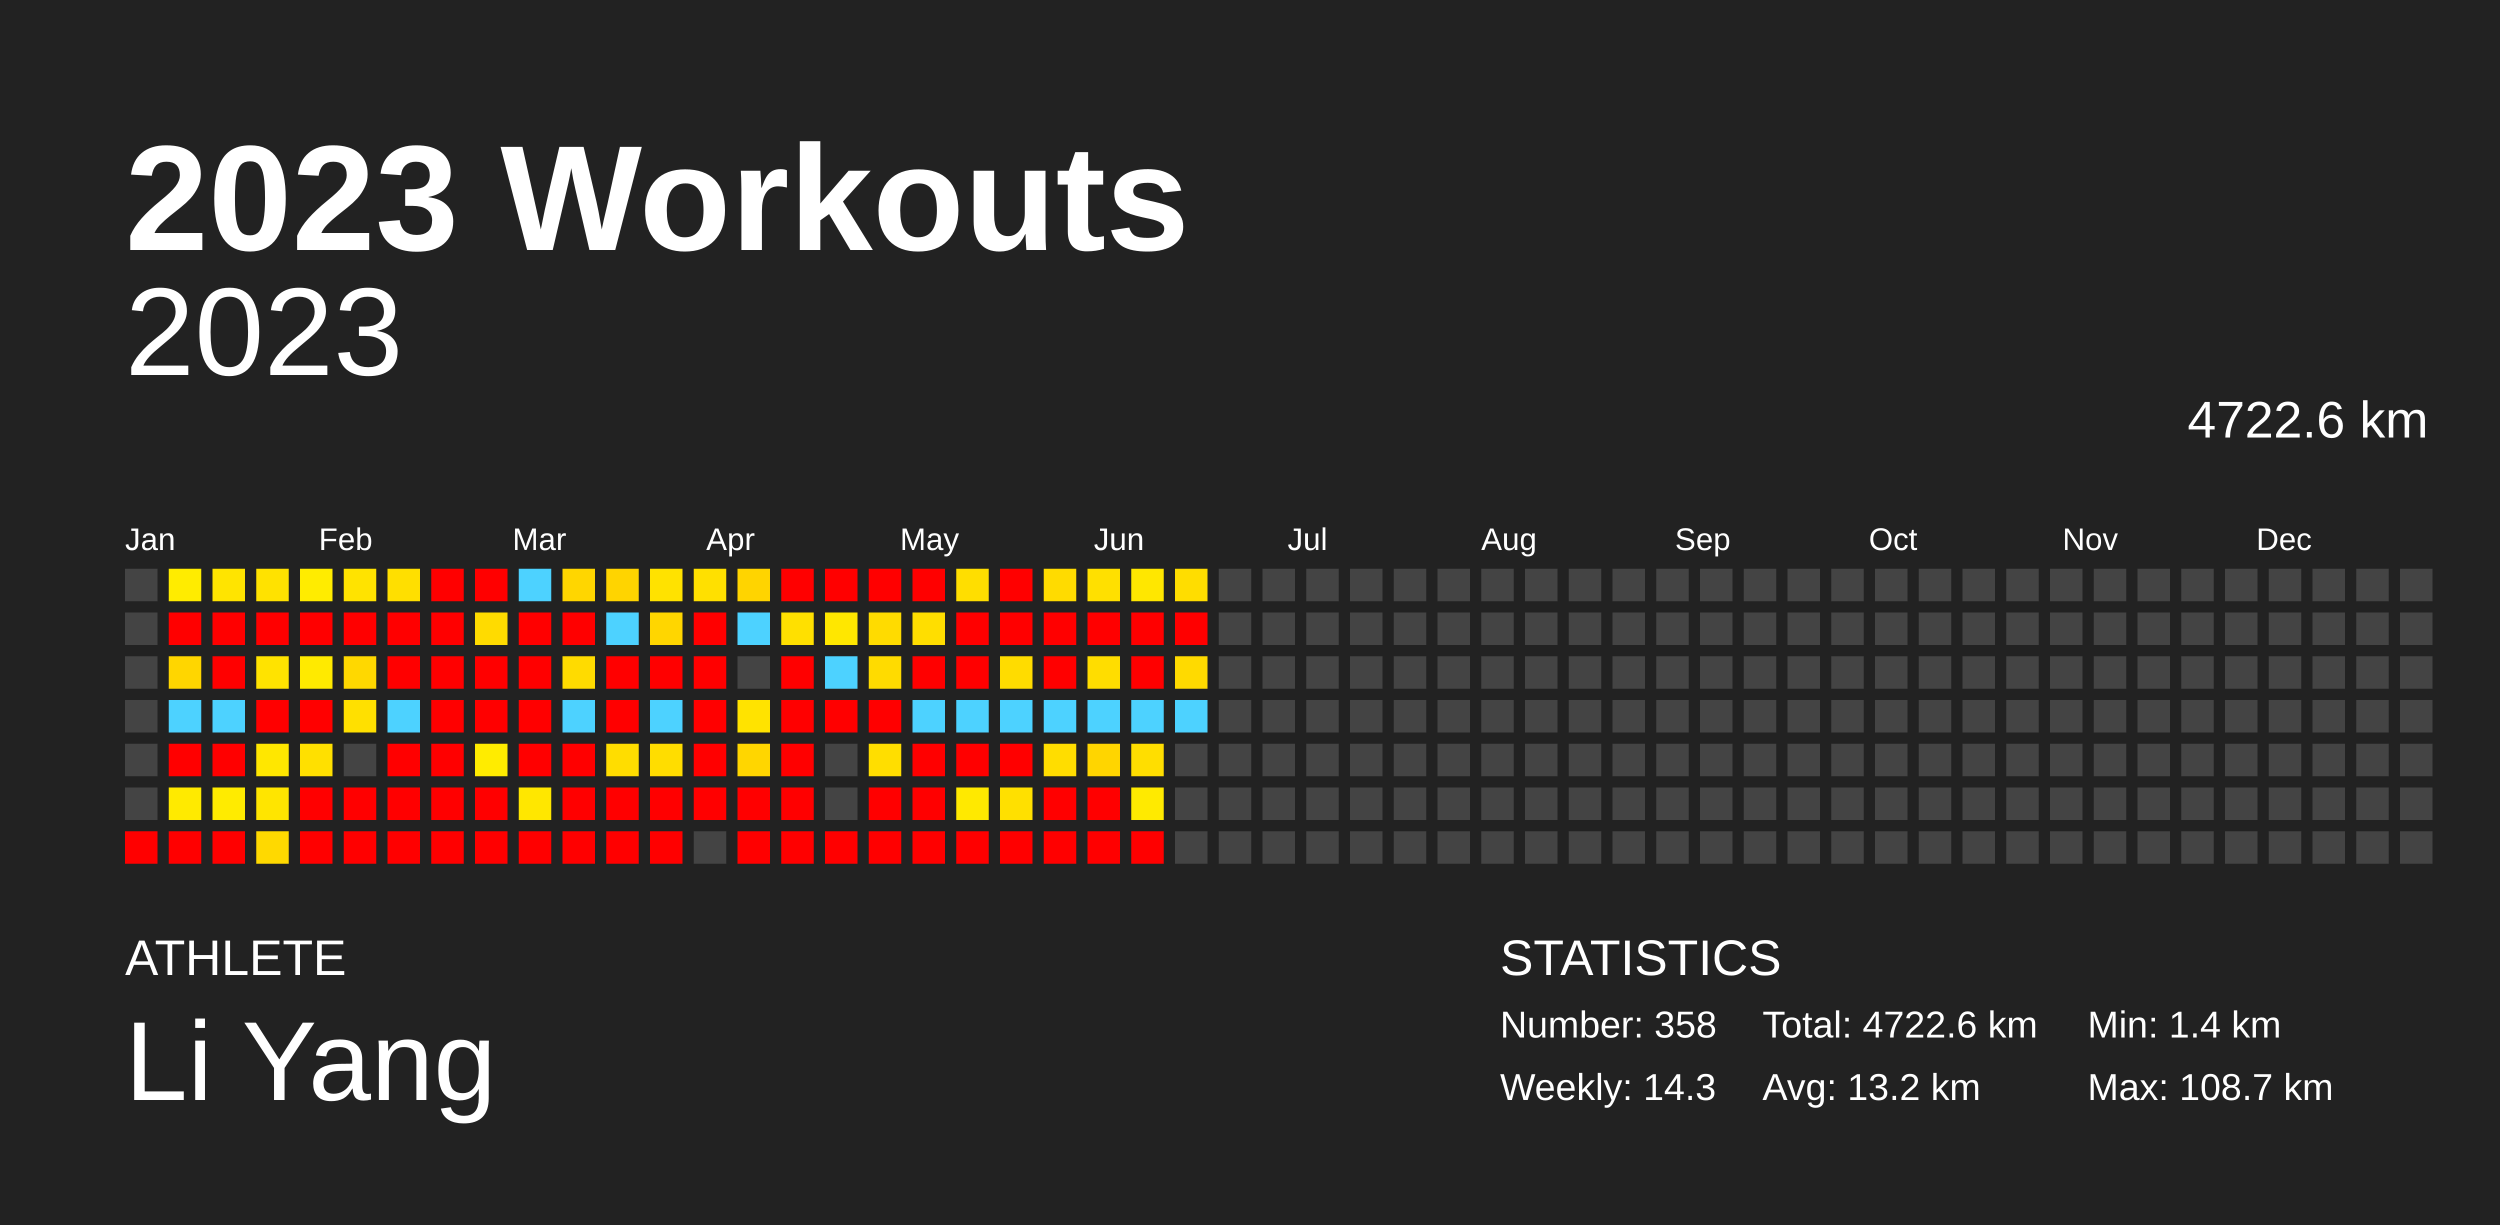
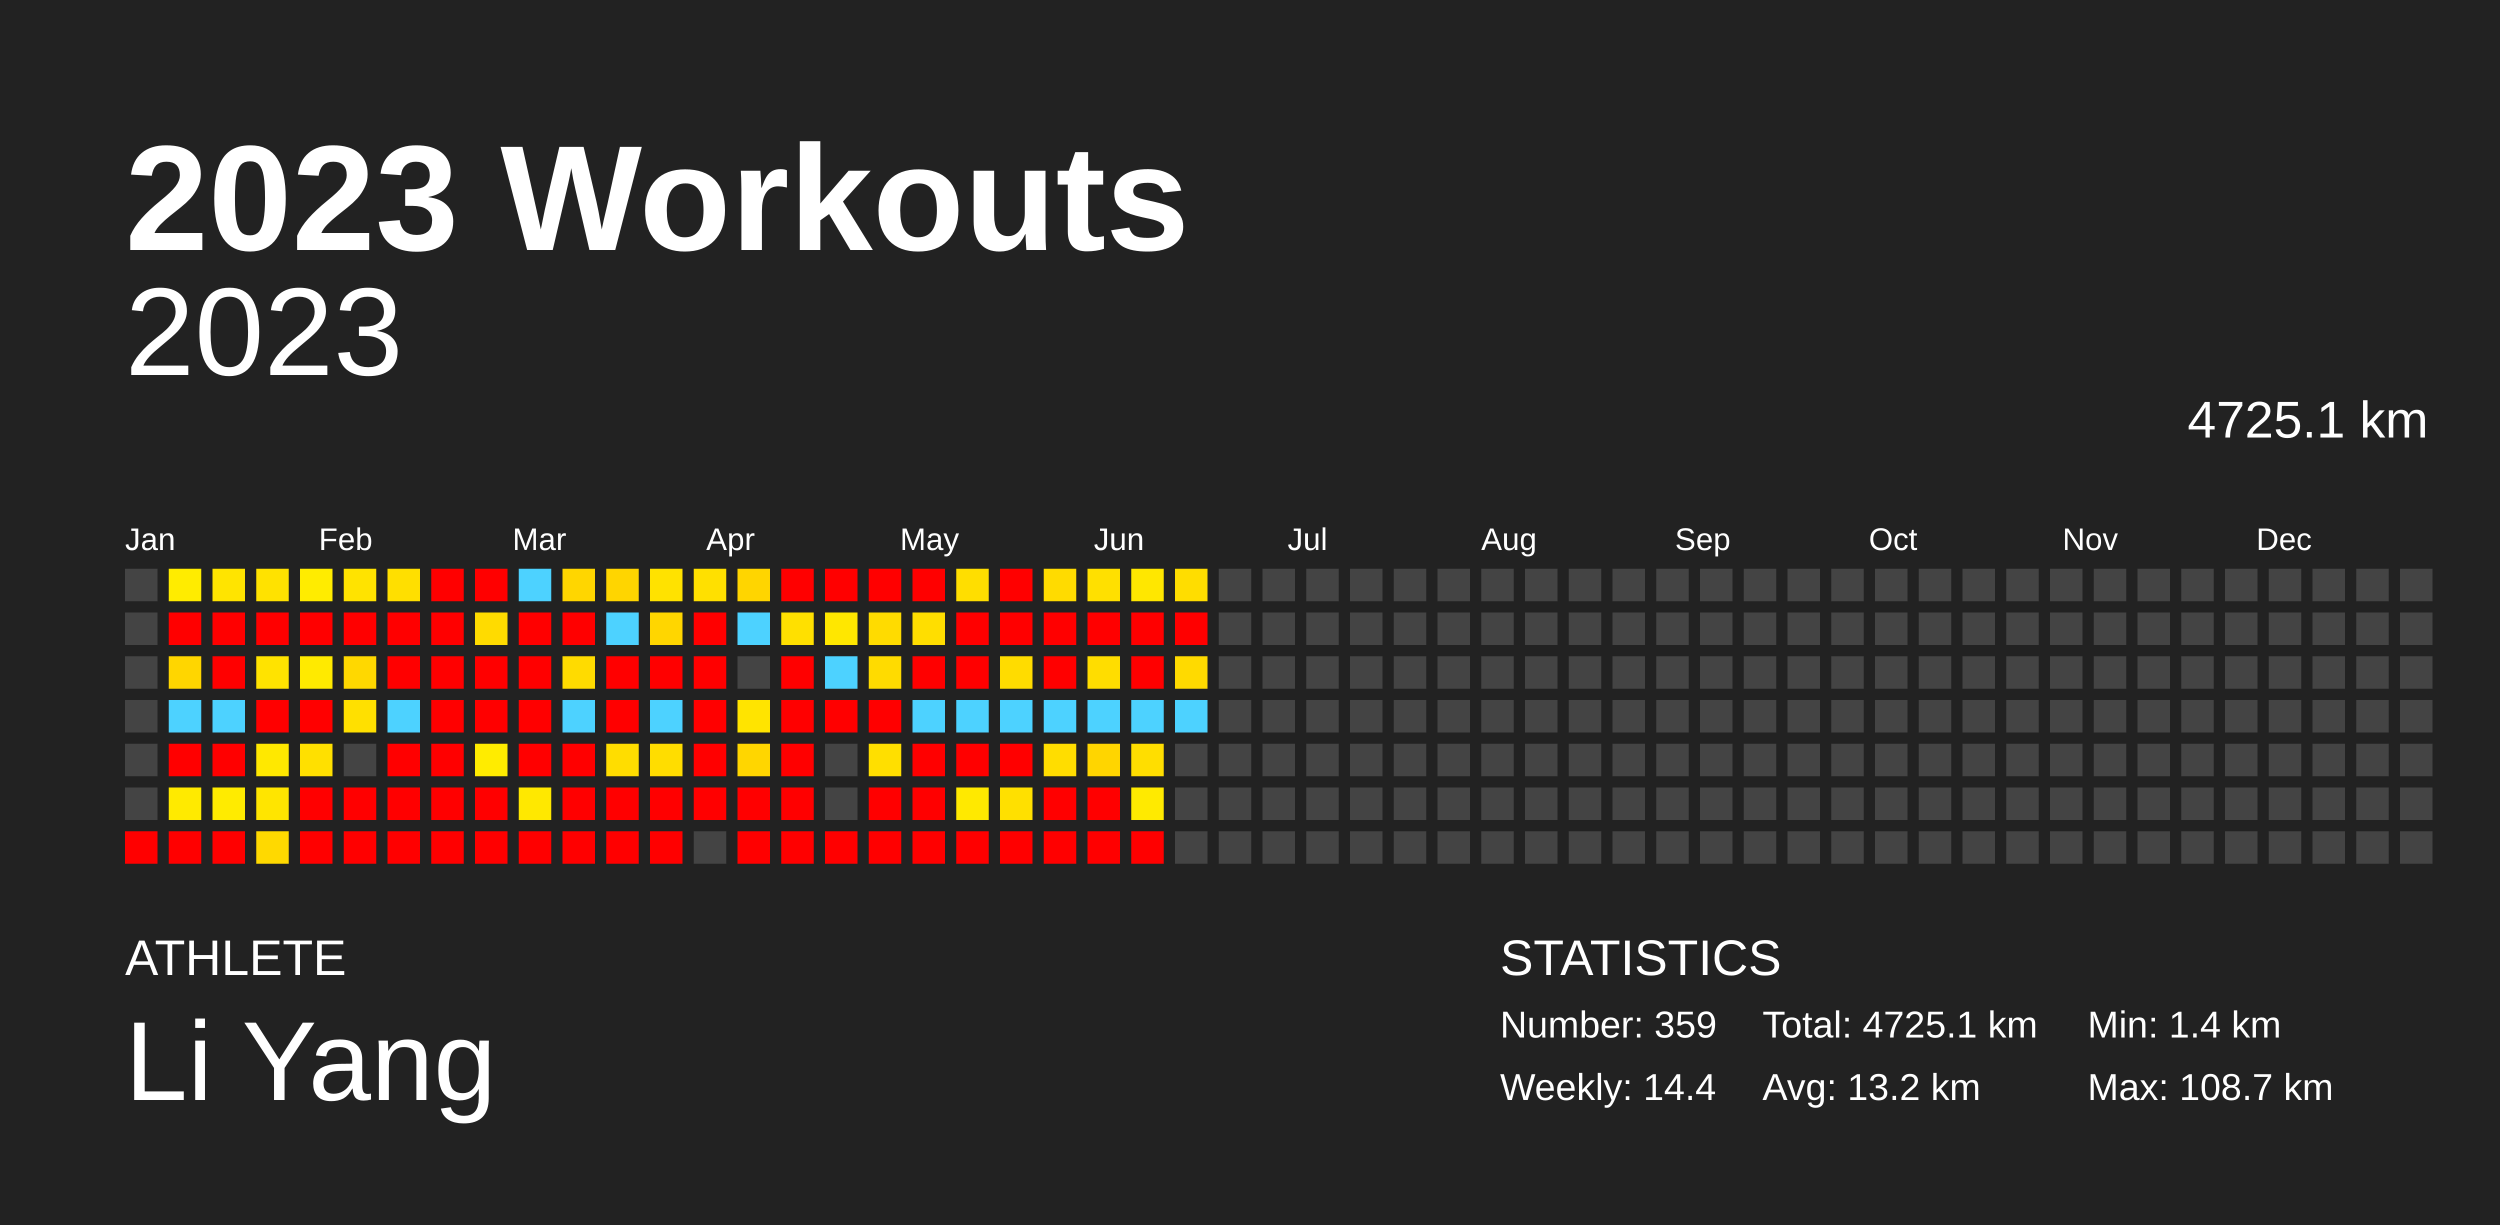
<svg xmlns="http://www.w3.org/2000/svg" baseProfile="full" height="98mm" version="1.1" viewBox="0,0,200,98" width="200mm">
  <defs />
  <rect fill="#222222" height="98" width="200" x="0" y="0" />
  <text fill="#FFFFFF" style="font-size:12px; font-family:Arial; font-weight:bold;" x="10" y="20">2023 Workouts</text>
  <text fill="#FFFFFF" style="font-size:4px; font-family:Arial" x="10" y="78">ATHLETE</text>
  <text fill="#FFFFFF" style="font-size:9px; font-family:Arial" x="10" y="88">Li Yang</text>
  <text fill="#FFFFFF" style="font-size:4px; font-family:Arial" x="120" y="78">STATISTICS</text>
-   <text fill="#FFFFFF" style="font-size:3px; font-family:Arial" x="120" y="83">Number: 358</text>
-   <text fill="#FFFFFF" style="font-size:3px; font-family:Arial" x="120" y="88">Weekly: 14.3</text>
-   <text fill="#FFFFFF" style="font-size:3px; font-family:Arial" x="141" y="83">Total: 4722.6 km</text>
+   <text fill="#FFFFFF" style="font-size:3px; font-family:Arial" x="120" y="83">Number: 359</text>
+   <text fill="#FFFFFF" style="font-size:3px; font-family:Arial" x="120" y="88">Weekly: 14.4</text>
+   <text fill="#FFFFFF" style="font-size:3px; font-family:Arial" x="141" y="83">Total: 4725.1 km</text>
  <text fill="#FFFFFF" style="font-size:3px; font-family:Arial" x="141" y="88">Avg: 13.2 km</text>
  <text fill="#FFFFFF" style="font-size:3px; font-family:Arial" x="167" y="83">Min: 1.4 km</text>
  <text fill="#FFFFFF" style="font-size:3px; font-family:Arial" x="167" y="88">Max: 108.7 km</text>
  <text alignment-baseline="hanging" fill="#FFFFFF" style="font-size:10.0px; font-family:Arial;" x="10" y="30">2023</text>
-   <text alignment-baseline="hanging" fill="#FFFFFF" style="font-size:4.125px; font-family:Arial;" x="175" y="35">4722.6 km</text>
+   <text alignment-baseline="hanging" fill="#FFFFFF" style="font-size:4.125px; font-family:Arial;" x="175" y="35">4725.1 km</text>
  <text fill="#FFFFFF" style="font-size:2.5px; font-family:Arial" x="10.0" y="44">Jan</text>
  <text fill="#FFFFFF" style="font-size:2.5px; font-family:Arial" x="25.5" y="44">Feb</text>
  <text fill="#FFFFFF" style="font-size:2.5px; font-family:Arial" x="41.0" y="44">Mar</text>
  <text fill="#FFFFFF" style="font-size:2.5px; font-family:Arial" x="56.5" y="44">Apr</text>
  <text fill="#FFFFFF" style="font-size:2.5px; font-family:Arial" x="72.0" y="44">May</text>
  <text fill="#FFFFFF" style="font-size:2.5px; font-family:Arial" x="87.5" y="44">Jun</text>
  <text fill="#FFFFFF" style="font-size:2.5px; font-family:Arial" x="103.0" y="44">Jul</text>
  <text fill="#FFFFFF" style="font-size:2.5px; font-family:Arial" x="118.5" y="44">Aug</text>
  <text fill="#FFFFFF" style="font-size:2.5px; font-family:Arial" x="134.0" y="44">Sep</text>
  <text fill="#FFFFFF" style="font-size:2.5px; font-family:Arial" x="149.5" y="44">Oct</text>
  <text fill="#FFFFFF" style="font-size:2.5px; font-family:Arial" x="165.0" y="44">Nov</text>
  <text fill="#FFFFFF" style="font-size:2.5px; font-family:Arial" x="180.5" y="44">Dec</text>
  <rect fill="#444444" height="2.6" width="2.6" x="10.0" y="45.5" />
  <rect fill="#444444" height="2.6" width="2.6" x="10.0" y="49.0" />
  <rect fill="#444444" height="2.6" width="2.6" x="10.0" y="52.5" />
  <rect fill="#444444" height="2.6" width="2.6" x="10.0" y="56.0" />
  <rect fill="#444444" height="2.6" width="2.6" x="10.0" y="59.5" />
  <rect fill="#444444" height="2.6" width="2.6" x="10.0" y="63.0" />
  <rect fill="red" height="2.6" width="2.6" x="10.0" y="66.5" />
  <rect fill="#ffec00" height="2.6" width="2.6" x="13.5" y="45.5" />
  <rect fill="red" height="2.6" width="2.6" x="13.5" y="49.0" />
  <rect fill="#ffd600" height="2.6" width="2.6" x="13.5" y="52.5" />
  <rect fill="#4dd2ff" height="2.6" width="2.6" x="13.5" y="56.0" />
  <rect fill="red" height="2.6" width="2.6" x="13.5" y="59.5" />
  <rect fill="#ffea00" height="2.6" width="2.6" x="13.5" y="63.0" />
  <rect fill="red" height="2.6" width="2.6" x="13.5" y="66.5" />
  <rect fill="#ffe400" height="2.6" width="2.6" x="17.0" y="45.5" />
  <rect fill="red" height="2.6" width="2.6" x="17.0" y="49.0" />
  <rect fill="red" height="2.6" width="2.6" x="17.0" y="52.5" />
  <rect fill="#4dd2ff" height="2.6" width="2.6" x="17.0" y="56.0" />
  <rect fill="red" height="2.6" width="2.6" x="17.0" y="59.5" />
  <rect fill="#ffeb00" height="2.6" width="2.6" x="17.0" y="63.0" />
  <rect fill="red" height="2.6" width="2.6" x="17.0" y="66.5" />
  <rect fill="#ffe200" height="2.6" width="2.6" x="20.5" y="45.5" />
  <rect fill="red" height="2.6" width="2.6" x="20.5" y="49.0" />
  <rect fill="#ffe300" height="2.6" width="2.6" x="20.5" y="52.5" />
  <rect fill="red" height="2.6" width="2.6" x="20.5" y="56.0" />
-   <rect fill="#ffe700" height="2.6" width="2.6" x="20.5" y="59.5" />
+   <rect fill="#ffe800" height="2.6" width="2.6" x="20.5" y="59.5" />
  <rect fill="#ffe500" height="2.6" width="2.6" x="20.5" y="63.0" />
  <rect fill="#ffd900" height="2.6" width="2.6" x="20.5" y="66.5" />
  <rect fill="#ffec00" height="2.6" width="2.6" x="24.0" y="45.5" />
  <rect fill="red" height="2.6" width="2.6" x="24.0" y="49.0" />
  <rect fill="#ffea00" height="2.6" width="2.6" x="24.0" y="52.5" />
  <rect fill="red" height="2.6" width="2.6" x="24.0" y="56.0" />
  <rect fill="#ffe000" height="2.6" width="2.6" x="24.0" y="59.5" />
  <rect fill="red" height="2.6" width="2.6" x="24.0" y="63.0" />
  <rect fill="red" height="2.6" width="2.6" x="24.0" y="66.5" />
  <rect fill="#ffe300" height="2.6" width="2.6" x="27.5" y="45.5" />
  <rect fill="red" height="2.6" width="2.6" x="27.5" y="49.0" />
  <rect fill="#ffd800" height="2.6" width="2.6" x="27.5" y="52.5" />
  <rect fill="#ffe000" height="2.6" width="2.6" x="27.5" y="56.0" />
  <rect fill="#444444" height="2.6" width="2.6" x="27.5" y="59.5" />
  <rect fill="red" height="2.6" width="2.6" x="27.5" y="63.0" />
  <rect fill="red" height="2.6" width="2.6" x="27.5" y="66.5" />
  <rect fill="#ffdf00" height="2.6" width="2.6" x="31.0" y="45.5" />
  <rect fill="red" height="2.6" width="2.6" x="31.0" y="49.0" />
  <rect fill="red" height="2.6" width="2.6" x="31.0" y="52.5" />
  <rect fill="#4dd2ff" height="2.6" width="2.6" x="31.0" y="56.0" />
  <rect fill="red" height="2.6" width="2.6" x="31.0" y="59.5" />
  <rect fill="red" height="2.6" width="2.6" x="31.0" y="63.0" />
  <rect fill="red" height="2.6" width="2.6" x="31.0" y="66.5" />
  <rect fill="red" height="2.6" width="2.6" x="34.5" y="45.5" />
  <rect fill="red" height="2.6" width="2.6" x="34.5" y="49.0" />
  <rect fill="red" height="2.6" width="2.6" x="34.5" y="52.5" />
  <rect fill="red" height="2.6" width="2.6" x="34.5" y="56.0" />
  <rect fill="red" height="2.6" width="2.6" x="34.5" y="59.5" />
  <rect fill="red" height="2.6" width="2.6" x="34.5" y="63.0" />
  <rect fill="red" height="2.6" width="2.6" x="34.5" y="66.5" />
  <rect fill="red" height="2.6" width="2.6" x="38.0" y="45.5" />
  <rect fill="#ffdb00" height="2.6" width="2.6" x="38.0" y="49.0" />
  <rect fill="red" height="2.6" width="2.6" x="38.0" y="52.5" />
  <rect fill="red" height="2.6" width="2.6" x="38.0" y="56.0" />
  <rect fill="#ffec00" height="2.6" width="2.6" x="38.0" y="59.5" />
  <rect fill="red" height="2.6" width="2.6" x="38.0" y="63.0" />
  <rect fill="red" height="2.6" width="2.6" x="38.0" y="66.5" />
  <rect fill="#4dd2ff" height="2.6" width="2.6" x="41.5" y="45.5" />
  <rect fill="red" height="2.6" width="2.6" x="41.5" y="49.0" />
  <rect fill="red" height="2.6" width="2.6" x="41.5" y="52.5" />
  <rect fill="red" height="2.6" width="2.6" x="41.5" y="56.0" />
  <rect fill="red" height="2.6" width="2.6" x="41.5" y="59.5" />
-   <rect fill="#ffe700" height="2.6" width="2.6" x="41.5" y="63.0" />
+   <rect fill="#ffe800" height="2.6" width="2.6" x="41.5" y="63.0" />
  <rect fill="red" height="2.6" width="2.6" x="41.5" y="66.5" />
  <rect fill="#ffd600" height="2.6" width="2.6" x="45.0" y="45.5" />
  <rect fill="red" height="2.6" width="2.6" x="45.0" y="49.0" />
  <rect fill="#ffdb00" height="2.6" width="2.6" x="45.0" y="52.5" />
  <rect fill="#4dd2ff" height="2.6" width="2.6" x="45.0" y="56.0" />
  <rect fill="red" height="2.6" width="2.6" x="45.0" y="59.5" />
  <rect fill="red" height="2.6" width="2.6" x="45.0" y="63.0" />
  <rect fill="red" height="2.6" width="2.6" x="45.0" y="66.5" />
-   <rect fill="#ffd400" height="2.6" width="2.6" x="48.5" y="45.5" />
+   <rect fill="#ffd500" height="2.6" width="2.6" x="48.5" y="45.5" />
  <rect fill="#4dd2ff" height="2.6" width="2.6" x="48.5" y="49.0" />
  <rect fill="red" height="2.6" width="2.6" x="48.5" y="52.5" />
  <rect fill="red" height="2.6" width="2.6" x="48.5" y="56.0" />
  <rect fill="#ffdd00" height="2.6" width="2.6" x="48.5" y="59.5" />
  <rect fill="red" height="2.6" width="2.6" x="48.5" y="63.0" />
  <rect fill="red" height="2.6" width="2.6" x="48.5" y="66.5" />
  <rect fill="#ffe200" height="2.6" width="2.6" x="52.0" y="45.5" />
  <rect fill="#ffd600" height="2.6" width="2.6" x="52.0" y="49.0" />
  <rect fill="red" height="2.6" width="2.6" x="52.0" y="52.5" />
  <rect fill="#4dd2ff" height="2.6" width="2.6" x="52.0" y="56.0" />
  <rect fill="#ffdd00" height="2.6" width="2.6" x="52.0" y="59.5" />
  <rect fill="red" height="2.6" width="2.6" x="52.0" y="63.0" />
  <rect fill="red" height="2.6" width="2.6" x="52.0" y="66.5" />
  <rect fill="#ffe000" height="2.6" width="2.6" x="55.5" y="45.5" />
  <rect fill="red" height="2.6" width="2.6" x="55.5" y="49.0" />
  <rect fill="red" height="2.6" width="2.6" x="55.5" y="52.5" />
  <rect fill="red" height="2.6" width="2.6" x="55.5" y="56.0" />
  <rect fill="red" height="2.6" width="2.6" x="55.5" y="59.5" />
  <rect fill="red" height="2.6" width="2.6" x="55.5" y="63.0" />
  <rect fill="#444444" height="2.6" width="2.6" x="55.5" y="66.5" />
-   <rect fill="#ffd400" height="2.6" width="2.6" x="59.0" y="45.5" />
+   <rect fill="#ffd500" height="2.6" width="2.6" x="59.0" y="45.5" />
  <rect fill="#4dd2ff" height="2.6" width="2.6" x="59.0" y="49.0" />
  <rect fill="#444444" height="2.6" width="2.6" x="59.0" y="52.5" />
-   <rect fill="#ffe300" height="2.6" width="2.6" x="59.0" y="56.0" />
+   <rect fill="#ffe400" height="2.6" width="2.6" x="59.0" y="56.0" />
  <rect fill="#ffd600" height="2.6" width="2.6" x="59.0" y="59.5" />
  <rect fill="red" height="2.6" width="2.6" x="59.0" y="63.0" />
  <rect fill="red" height="2.6" width="2.6" x="59.0" y="66.5" />
  <rect fill="red" height="2.6" width="2.6" x="62.5" y="45.5" />
  <rect fill="#ffe000" height="2.6" width="2.6" x="62.5" y="49.0" />
  <rect fill="red" height="2.6" width="2.6" x="62.5" y="52.5" />
  <rect fill="red" height="2.6" width="2.6" x="62.5" y="56.0" />
  <rect fill="red" height="2.6" width="2.6" x="62.5" y="59.5" />
  <rect fill="red" height="2.6" width="2.6" x="62.5" y="63.0" />
  <rect fill="red" height="2.6" width="2.6" x="62.5" y="66.5" />
  <rect fill="red" height="2.6" width="2.6" x="66.0" y="45.5" />
  <rect fill="#ffe700" height="2.6" width="2.6" x="66.0" y="49.0" />
  <rect fill="#4dd2ff" height="2.6" width="2.6" x="66.0" y="52.5" />
  <rect fill="red" height="2.6" width="2.6" x="66.0" y="56.0" />
  <rect fill="#444444" height="2.6" width="2.6" x="66.0" y="59.5" />
  <rect fill="#444444" height="2.6" width="2.6" x="66.0" y="63.0" />
  <rect fill="red" height="2.6" width="2.6" x="66.0" y="66.5" />
  <rect fill="red" height="2.6" width="2.6" x="69.5" y="45.5" />
  <rect fill="#ffdb00" height="2.6" width="2.6" x="69.5" y="49.0" />
  <rect fill="#ffdb00" height="2.6" width="2.6" x="69.5" y="52.5" />
  <rect fill="red" height="2.6" width="2.6" x="69.5" y="56.0" />
-   <rect fill="#ffde00" height="2.6" width="2.6" x="69.5" y="59.5" />
+   <rect fill="#ffdf00" height="2.6" width="2.6" x="69.5" y="59.5" />
  <rect fill="red" height="2.6" width="2.6" x="69.5" y="63.0" />
  <rect fill="red" height="2.6" width="2.6" x="69.5" y="66.5" />
  <rect fill="red" height="2.6" width="2.6" x="73.0" y="45.5" />
  <rect fill="#ffde00" height="2.6" width="2.6" x="73.0" y="49.0" />
  <rect fill="red" height="2.6" width="2.6" x="73.0" y="52.5" />
  <rect fill="#4dd2ff" height="2.6" width="2.6" x="73.0" y="56.0" />
  <rect fill="red" height="2.6" width="2.6" x="73.0" y="59.5" />
  <rect fill="red" height="2.6" width="2.6" x="73.0" y="63.0" />
  <rect fill="red" height="2.6" width="2.6" x="73.0" y="66.5" />
  <rect fill="#ffde00" height="2.6" width="2.6" x="76.5" y="45.5" />
  <rect fill="red" height="2.6" width="2.6" x="76.5" y="49.0" />
  <rect fill="red" height="2.6" width="2.6" x="76.5" y="52.5" />
  <rect fill="#4dd2ff" height="2.6" width="2.6" x="76.5" y="56.0" />
  <rect fill="red" height="2.6" width="2.6" x="76.5" y="59.5" />
  <rect fill="#ffe900" height="2.6" width="2.6" x="76.5" y="63.0" />
  <rect fill="red" height="2.6" width="2.6" x="76.5" y="66.5" />
  <rect fill="red" height="2.6" width="2.6" x="80.0" y="45.5" />
  <rect fill="red" height="2.6" width="2.6" x="80.0" y="49.0" />
  <rect fill="#ffdc00" height="2.6" width="2.6" x="80.0" y="52.5" />
  <rect fill="#4dd2ff" height="2.6" width="2.6" x="80.0" y="56.0" />
  <rect fill="red" height="2.6" width="2.6" x="80.0" y="59.5" />
  <rect fill="#ffe000" height="2.6" width="2.6" x="80.0" y="63.0" />
  <rect fill="red" height="2.6" width="2.6" x="80.0" y="66.5" />
  <rect fill="#ffdb00" height="2.6" width="2.6" x="83.5" y="45.5" />
  <rect fill="red" height="2.6" width="2.6" x="83.5" y="49.0" />
  <rect fill="red" height="2.6" width="2.6" x="83.5" y="52.5" />
  <rect fill="#4dd2ff" height="2.6" width="2.6" x="83.5" y="56.0" />
  <rect fill="#ffdd00" height="2.6" width="2.6" x="83.5" y="59.5" />
  <rect fill="red" height="2.6" width="2.6" x="83.5" y="63.0" />
  <rect fill="red" height="2.6" width="2.6" x="83.5" y="66.5" />
  <rect fill="#ffe000" height="2.6" width="2.6" x="87.0" y="45.5" />
  <rect fill="red" height="2.6" width="2.6" x="87.0" y="49.0" />
  <rect fill="#ffdd00" height="2.6" width="2.6" x="87.0" y="52.5" />
  <rect fill="#4dd2ff" height="2.6" width="2.6" x="87.0" y="56.0" />
  <rect fill="#ffd500" height="2.6" width="2.6" x="87.0" y="59.5" />
  <rect fill="red" height="2.6" width="2.6" x="87.0" y="63.0" />
  <rect fill="red" height="2.6" width="2.6" x="87.0" y="66.5" />
  <rect fill="#ffe700" height="2.6" width="2.6" x="90.5" y="45.5" />
  <rect fill="red" height="2.6" width="2.6" x="90.5" y="49.0" />
  <rect fill="red" height="2.6" width="2.6" x="90.5" y="52.5" />
  <rect fill="#4dd2ff" height="2.6" width="2.6" x="90.5" y="56.0" />
  <rect fill="#ffde00" height="2.6" width="2.6" x="90.5" y="59.5" />
  <rect fill="#ffea00" height="2.6" width="2.6" x="90.5" y="63.0" />
  <rect fill="red" height="2.6" width="2.6" x="90.5" y="66.5" />
  <rect fill="#ffdd00" height="2.6" width="2.6" x="94.0" y="45.5" />
  <rect fill="red" height="2.6" width="2.6" x="94.0" y="49.0" />
  <rect fill="#ffda00" height="2.6" width="2.6" x="94.0" y="52.5" />
  <rect fill="#4dd2ff" height="2.6" width="2.6" x="94.0" y="56.0" />
  <rect fill="#444444" height="2.6" width="2.6" x="94.0" y="59.5" />
  <rect fill="#444444" height="2.6" width="2.6" x="94.0" y="63.0" />
  <rect fill="#444444" height="2.6" width="2.6" x="94.0" y="66.5" />
  <rect fill="#444444" height="2.6" width="2.6" x="97.5" y="45.5" />
  <rect fill="#444444" height="2.6" width="2.6" x="97.5" y="49.0" />
  <rect fill="#444444" height="2.6" width="2.6" x="97.5" y="52.5" />
  <rect fill="#444444" height="2.6" width="2.6" x="97.5" y="56.0" />
  <rect fill="#444444" height="2.6" width="2.6" x="97.5" y="59.5" />
  <rect fill="#444444" height="2.6" width="2.6" x="97.5" y="63.0" />
  <rect fill="#444444" height="2.6" width="2.6" x="97.5" y="66.5" />
  <rect fill="#444444" height="2.6" width="2.6" x="101.0" y="45.5" />
  <rect fill="#444444" height="2.6" width="2.6" x="101.0" y="49.0" />
  <rect fill="#444444" height="2.6" width="2.6" x="101.0" y="52.5" />
  <rect fill="#444444" height="2.6" width="2.6" x="101.0" y="56.0" />
  <rect fill="#444444" height="2.6" width="2.6" x="101.0" y="59.5" />
  <rect fill="#444444" height="2.6" width="2.6" x="101.0" y="63.0" />
  <rect fill="#444444" height="2.6" width="2.6" x="101.0" y="66.5" />
  <rect fill="#444444" height="2.6" width="2.6" x="104.5" y="45.5" />
  <rect fill="#444444" height="2.6" width="2.6" x="104.5" y="49.0" />
  <rect fill="#444444" height="2.6" width="2.6" x="104.5" y="52.5" />
  <rect fill="#444444" height="2.6" width="2.6" x="104.5" y="56.0" />
  <rect fill="#444444" height="2.6" width="2.6" x="104.5" y="59.5" />
  <rect fill="#444444" height="2.6" width="2.6" x="104.5" y="63.0" />
  <rect fill="#444444" height="2.6" width="2.6" x="104.5" y="66.5" />
  <rect fill="#444444" height="2.6" width="2.6" x="108.0" y="45.5" />
  <rect fill="#444444" height="2.6" width="2.6" x="108.0" y="49.0" />
  <rect fill="#444444" height="2.6" width="2.6" x="108.0" y="52.5" />
  <rect fill="#444444" height="2.6" width="2.6" x="108.0" y="56.0" />
  <rect fill="#444444" height="2.6" width="2.6" x="108.0" y="59.5" />
  <rect fill="#444444" height="2.6" width="2.6" x="108.0" y="63.0" />
  <rect fill="#444444" height="2.6" width="2.6" x="108.0" y="66.5" />
  <rect fill="#444444" height="2.6" width="2.6" x="111.5" y="45.5" />
  <rect fill="#444444" height="2.6" width="2.6" x="111.5" y="49.0" />
  <rect fill="#444444" height="2.6" width="2.6" x="111.5" y="52.5" />
  <rect fill="#444444" height="2.6" width="2.6" x="111.5" y="56.0" />
  <rect fill="#444444" height="2.6" width="2.6" x="111.5" y="59.5" />
  <rect fill="#444444" height="2.6" width="2.6" x="111.5" y="63.0" />
  <rect fill="#444444" height="2.6" width="2.6" x="111.5" y="66.5" />
  <rect fill="#444444" height="2.6" width="2.6" x="115.0" y="45.5" />
  <rect fill="#444444" height="2.6" width="2.6" x="115.0" y="49.0" />
  <rect fill="#444444" height="2.6" width="2.6" x="115.0" y="52.5" />
  <rect fill="#444444" height="2.6" width="2.6" x="115.0" y="56.0" />
  <rect fill="#444444" height="2.6" width="2.6" x="115.0" y="59.5" />
  <rect fill="#444444" height="2.6" width="2.6" x="115.0" y="63.0" />
  <rect fill="#444444" height="2.6" width="2.6" x="115.0" y="66.5" />
  <rect fill="#444444" height="2.6" width="2.6" x="118.5" y="45.5" />
  <rect fill="#444444" height="2.6" width="2.6" x="118.5" y="49.0" />
  <rect fill="#444444" height="2.6" width="2.6" x="118.5" y="52.5" />
  <rect fill="#444444" height="2.6" width="2.6" x="118.5" y="56.0" />
  <rect fill="#444444" height="2.6" width="2.6" x="118.5" y="59.5" />
  <rect fill="#444444" height="2.6" width="2.6" x="118.5" y="63.0" />
  <rect fill="#444444" height="2.6" width="2.6" x="118.5" y="66.5" />
  <rect fill="#444444" height="2.6" width="2.6" x="122.0" y="45.5" />
  <rect fill="#444444" height="2.6" width="2.6" x="122.0" y="49.0" />
  <rect fill="#444444" height="2.6" width="2.6" x="122.0" y="52.5" />
  <rect fill="#444444" height="2.6" width="2.6" x="122.0" y="56.0" />
  <rect fill="#444444" height="2.6" width="2.6" x="122.0" y="59.5" />
  <rect fill="#444444" height="2.6" width="2.6" x="122.0" y="63.0" />
  <rect fill="#444444" height="2.6" width="2.6" x="122.0" y="66.5" />
  <rect fill="#444444" height="2.6" width="2.6" x="125.5" y="45.5" />
  <rect fill="#444444" height="2.6" width="2.6" x="125.5" y="49.0" />
  <rect fill="#444444" height="2.6" width="2.6" x="125.5" y="52.5" />
  <rect fill="#444444" height="2.6" width="2.6" x="125.5" y="56.0" />
  <rect fill="#444444" height="2.6" width="2.6" x="125.5" y="59.5" />
  <rect fill="#444444" height="2.6" width="2.6" x="125.5" y="63.0" />
  <rect fill="#444444" height="2.6" width="2.6" x="125.5" y="66.5" />
  <rect fill="#444444" height="2.6" width="2.6" x="129.0" y="45.5" />
  <rect fill="#444444" height="2.6" width="2.6" x="129.0" y="49.0" />
  <rect fill="#444444" height="2.6" width="2.6" x="129.0" y="52.5" />
  <rect fill="#444444" height="2.6" width="2.6" x="129.0" y="56.0" />
  <rect fill="#444444" height="2.6" width="2.6" x="129.0" y="59.5" />
  <rect fill="#444444" height="2.6" width="2.6" x="129.0" y="63.0" />
  <rect fill="#444444" height="2.6" width="2.6" x="129.0" y="66.5" />
  <rect fill="#444444" height="2.6" width="2.6" x="132.5" y="45.5" />
  <rect fill="#444444" height="2.6" width="2.6" x="132.5" y="49.0" />
  <rect fill="#444444" height="2.6" width="2.6" x="132.5" y="52.5" />
  <rect fill="#444444" height="2.6" width="2.6" x="132.5" y="56.0" />
  <rect fill="#444444" height="2.6" width="2.6" x="132.5" y="59.5" />
  <rect fill="#444444" height="2.6" width="2.6" x="132.5" y="63.0" />
  <rect fill="#444444" height="2.6" width="2.6" x="132.5" y="66.5" />
  <rect fill="#444444" height="2.6" width="2.6" x="136.0" y="45.5" />
  <rect fill="#444444" height="2.6" width="2.6" x="136.0" y="49.0" />
  <rect fill="#444444" height="2.6" width="2.6" x="136.0" y="52.5" />
  <rect fill="#444444" height="2.6" width="2.6" x="136.0" y="56.0" />
  <rect fill="#444444" height="2.6" width="2.6" x="136.0" y="59.5" />
  <rect fill="#444444" height="2.6" width="2.6" x="136.0" y="63.0" />
  <rect fill="#444444" height="2.6" width="2.6" x="136.0" y="66.5" />
  <rect fill="#444444" height="2.6" width="2.6" x="139.5" y="45.5" />
  <rect fill="#444444" height="2.6" width="2.6" x="139.5" y="49.0" />
  <rect fill="#444444" height="2.6" width="2.6" x="139.5" y="52.5" />
  <rect fill="#444444" height="2.6" width="2.6" x="139.5" y="56.0" />
  <rect fill="#444444" height="2.6" width="2.6" x="139.5" y="59.5" />
  <rect fill="#444444" height="2.6" width="2.6" x="139.5" y="63.0" />
  <rect fill="#444444" height="2.6" width="2.6" x="139.5" y="66.5" />
  <rect fill="#444444" height="2.6" width="2.6" x="143.0" y="45.5" />
  <rect fill="#444444" height="2.6" width="2.6" x="143.0" y="49.0" />
  <rect fill="#444444" height="2.6" width="2.6" x="143.0" y="52.5" />
  <rect fill="#444444" height="2.6" width="2.6" x="143.0" y="56.0" />
  <rect fill="#444444" height="2.6" width="2.6" x="143.0" y="59.5" />
  <rect fill="#444444" height="2.6" width="2.6" x="143.0" y="63.0" />
  <rect fill="#444444" height="2.6" width="2.6" x="143.0" y="66.5" />
  <rect fill="#444444" height="2.6" width="2.6" x="146.5" y="45.5" />
  <rect fill="#444444" height="2.6" width="2.6" x="146.5" y="49.0" />
  <rect fill="#444444" height="2.6" width="2.6" x="146.5" y="52.5" />
  <rect fill="#444444" height="2.6" width="2.6" x="146.5" y="56.0" />
  <rect fill="#444444" height="2.6" width="2.6" x="146.5" y="59.5" />
  <rect fill="#444444" height="2.6" width="2.6" x="146.5" y="63.0" />
  <rect fill="#444444" height="2.6" width="2.6" x="146.5" y="66.5" />
  <rect fill="#444444" height="2.6" width="2.6" x="150.0" y="45.5" />
  <rect fill="#444444" height="2.6" width="2.6" x="150.0" y="49.0" />
  <rect fill="#444444" height="2.6" width="2.6" x="150.0" y="52.5" />
  <rect fill="#444444" height="2.6" width="2.6" x="150.0" y="56.0" />
  <rect fill="#444444" height="2.6" width="2.6" x="150.0" y="59.5" />
  <rect fill="#444444" height="2.6" width="2.6" x="150.0" y="63.0" />
  <rect fill="#444444" height="2.6" width="2.6" x="150.0" y="66.5" />
  <rect fill="#444444" height="2.6" width="2.6" x="153.5" y="45.5" />
  <rect fill="#444444" height="2.6" width="2.6" x="153.5" y="49.0" />
  <rect fill="#444444" height="2.6" width="2.6" x="153.5" y="52.5" />
  <rect fill="#444444" height="2.6" width="2.6" x="153.5" y="56.0" />
  <rect fill="#444444" height="2.6" width="2.6" x="153.5" y="59.5" />
  <rect fill="#444444" height="2.6" width="2.6" x="153.5" y="63.0" />
  <rect fill="#444444" height="2.6" width="2.6" x="153.5" y="66.5" />
  <rect fill="#444444" height="2.6" width="2.6" x="157.0" y="45.5" />
  <rect fill="#444444" height="2.6" width="2.6" x="157.0" y="49.0" />
  <rect fill="#444444" height="2.6" width="2.6" x="157.0" y="52.5" />
  <rect fill="#444444" height="2.6" width="2.6" x="157.0" y="56.0" />
  <rect fill="#444444" height="2.6" width="2.6" x="157.0" y="59.5" />
  <rect fill="#444444" height="2.6" width="2.6" x="157.0" y="63.0" />
  <rect fill="#444444" height="2.6" width="2.6" x="157.0" y="66.5" />
  <rect fill="#444444" height="2.6" width="2.6" x="160.5" y="45.5" />
  <rect fill="#444444" height="2.6" width="2.6" x="160.5" y="49.0" />
  <rect fill="#444444" height="2.6" width="2.6" x="160.5" y="52.5" />
  <rect fill="#444444" height="2.6" width="2.6" x="160.5" y="56.0" />
  <rect fill="#444444" height="2.6" width="2.6" x="160.5" y="59.5" />
  <rect fill="#444444" height="2.6" width="2.6" x="160.5" y="63.0" />
  <rect fill="#444444" height="2.6" width="2.6" x="160.5" y="66.5" />
  <rect fill="#444444" height="2.6" width="2.6" x="164.0" y="45.5" />
  <rect fill="#444444" height="2.6" width="2.6" x="164.0" y="49.0" />
  <rect fill="#444444" height="2.6" width="2.6" x="164.0" y="52.5" />
  <rect fill="#444444" height="2.6" width="2.6" x="164.0" y="56.0" />
  <rect fill="#444444" height="2.6" width="2.6" x="164.0" y="59.5" />
  <rect fill="#444444" height="2.6" width="2.6" x="164.0" y="63.0" />
  <rect fill="#444444" height="2.6" width="2.6" x="164.0" y="66.5" />
  <rect fill="#444444" height="2.6" width="2.6" x="167.5" y="45.5" />
  <rect fill="#444444" height="2.6" width="2.6" x="167.5" y="49.0" />
  <rect fill="#444444" height="2.6" width="2.6" x="167.5" y="52.5" />
  <rect fill="#444444" height="2.6" width="2.6" x="167.5" y="56.0" />
  <rect fill="#444444" height="2.6" width="2.6" x="167.5" y="59.5" />
  <rect fill="#444444" height="2.6" width="2.6" x="167.5" y="63.0" />
  <rect fill="#444444" height="2.6" width="2.6" x="167.5" y="66.5" />
  <rect fill="#444444" height="2.6" width="2.6" x="171.0" y="45.5" />
  <rect fill="#444444" height="2.6" width="2.6" x="171.0" y="49.0" />
  <rect fill="#444444" height="2.6" width="2.6" x="171.0" y="52.5" />
  <rect fill="#444444" height="2.6" width="2.6" x="171.0" y="56.0" />
  <rect fill="#444444" height="2.6" width="2.6" x="171.0" y="59.5" />
  <rect fill="#444444" height="2.6" width="2.6" x="171.0" y="63.0" />
  <rect fill="#444444" height="2.6" width="2.6" x="171.0" y="66.5" />
  <rect fill="#444444" height="2.6" width="2.6" x="174.5" y="45.5" />
  <rect fill="#444444" height="2.6" width="2.6" x="174.5" y="49.0" />
  <rect fill="#444444" height="2.6" width="2.6" x="174.5" y="52.5" />
  <rect fill="#444444" height="2.6" width="2.6" x="174.5" y="56.0" />
  <rect fill="#444444" height="2.6" width="2.6" x="174.5" y="59.5" />
  <rect fill="#444444" height="2.6" width="2.6" x="174.5" y="63.0" />
  <rect fill="#444444" height="2.6" width="2.6" x="174.5" y="66.5" />
  <rect fill="#444444" height="2.6" width="2.6" x="178.0" y="45.5" />
  <rect fill="#444444" height="2.6" width="2.6" x="178.0" y="49.0" />
  <rect fill="#444444" height="2.6" width="2.6" x="178.0" y="52.5" />
  <rect fill="#444444" height="2.6" width="2.6" x="178.0" y="56.0" />
  <rect fill="#444444" height="2.6" width="2.6" x="178.0" y="59.5" />
  <rect fill="#444444" height="2.6" width="2.6" x="178.0" y="63.0" />
  <rect fill="#444444" height="2.6" width="2.6" x="178.0" y="66.5" />
  <rect fill="#444444" height="2.6" width="2.6" x="181.5" y="45.5" />
  <rect fill="#444444" height="2.6" width="2.6" x="181.5" y="49.0" />
  <rect fill="#444444" height="2.6" width="2.6" x="181.5" y="52.5" />
  <rect fill="#444444" height="2.6" width="2.6" x="181.5" y="56.0" />
  <rect fill="#444444" height="2.6" width="2.6" x="181.5" y="59.5" />
  <rect fill="#444444" height="2.6" width="2.6" x="181.5" y="63.0" />
  <rect fill="#444444" height="2.6" width="2.6" x="181.5" y="66.5" />
  <rect fill="#444444" height="2.6" width="2.6" x="185.0" y="45.5" />
  <rect fill="#444444" height="2.6" width="2.6" x="185.0" y="49.0" />
  <rect fill="#444444" height="2.6" width="2.6" x="185.0" y="52.5" />
  <rect fill="#444444" height="2.6" width="2.6" x="185.0" y="56.0" />
  <rect fill="#444444" height="2.6" width="2.6" x="185.0" y="59.5" />
  <rect fill="#444444" height="2.6" width="2.6" x="185.0" y="63.0" />
  <rect fill="#444444" height="2.6" width="2.6" x="185.0" y="66.5" />
  <rect fill="#444444" height="2.6" width="2.6" x="188.5" y="45.5" />
  <rect fill="#444444" height="2.6" width="2.6" x="188.5" y="49.0" />
  <rect fill="#444444" height="2.6" width="2.6" x="188.5" y="52.5" />
  <rect fill="#444444" height="2.6" width="2.6" x="188.5" y="56.0" />
  <rect fill="#444444" height="2.6" width="2.6" x="188.5" y="59.5" />
  <rect fill="#444444" height="2.6" width="2.6" x="188.5" y="63.0" />
  <rect fill="#444444" height="2.6" width="2.6" x="188.5" y="66.5" />
  <rect fill="#444444" height="2.6" width="2.6" x="192.0" y="45.5" />
  <rect fill="#444444" height="2.6" width="2.6" x="192.0" y="49.0" />
  <rect fill="#444444" height="2.6" width="2.6" x="192.0" y="52.5" />
  <rect fill="#444444" height="2.6" width="2.6" x="192.0" y="56.0" />
  <rect fill="#444444" height="2.6" width="2.6" x="192.0" y="59.5" />
  <rect fill="#444444" height="2.6" width="2.6" x="192.0" y="63.0" />
  <rect fill="#444444" height="2.6" width="2.6" x="192.0" y="66.5" />
</svg>
